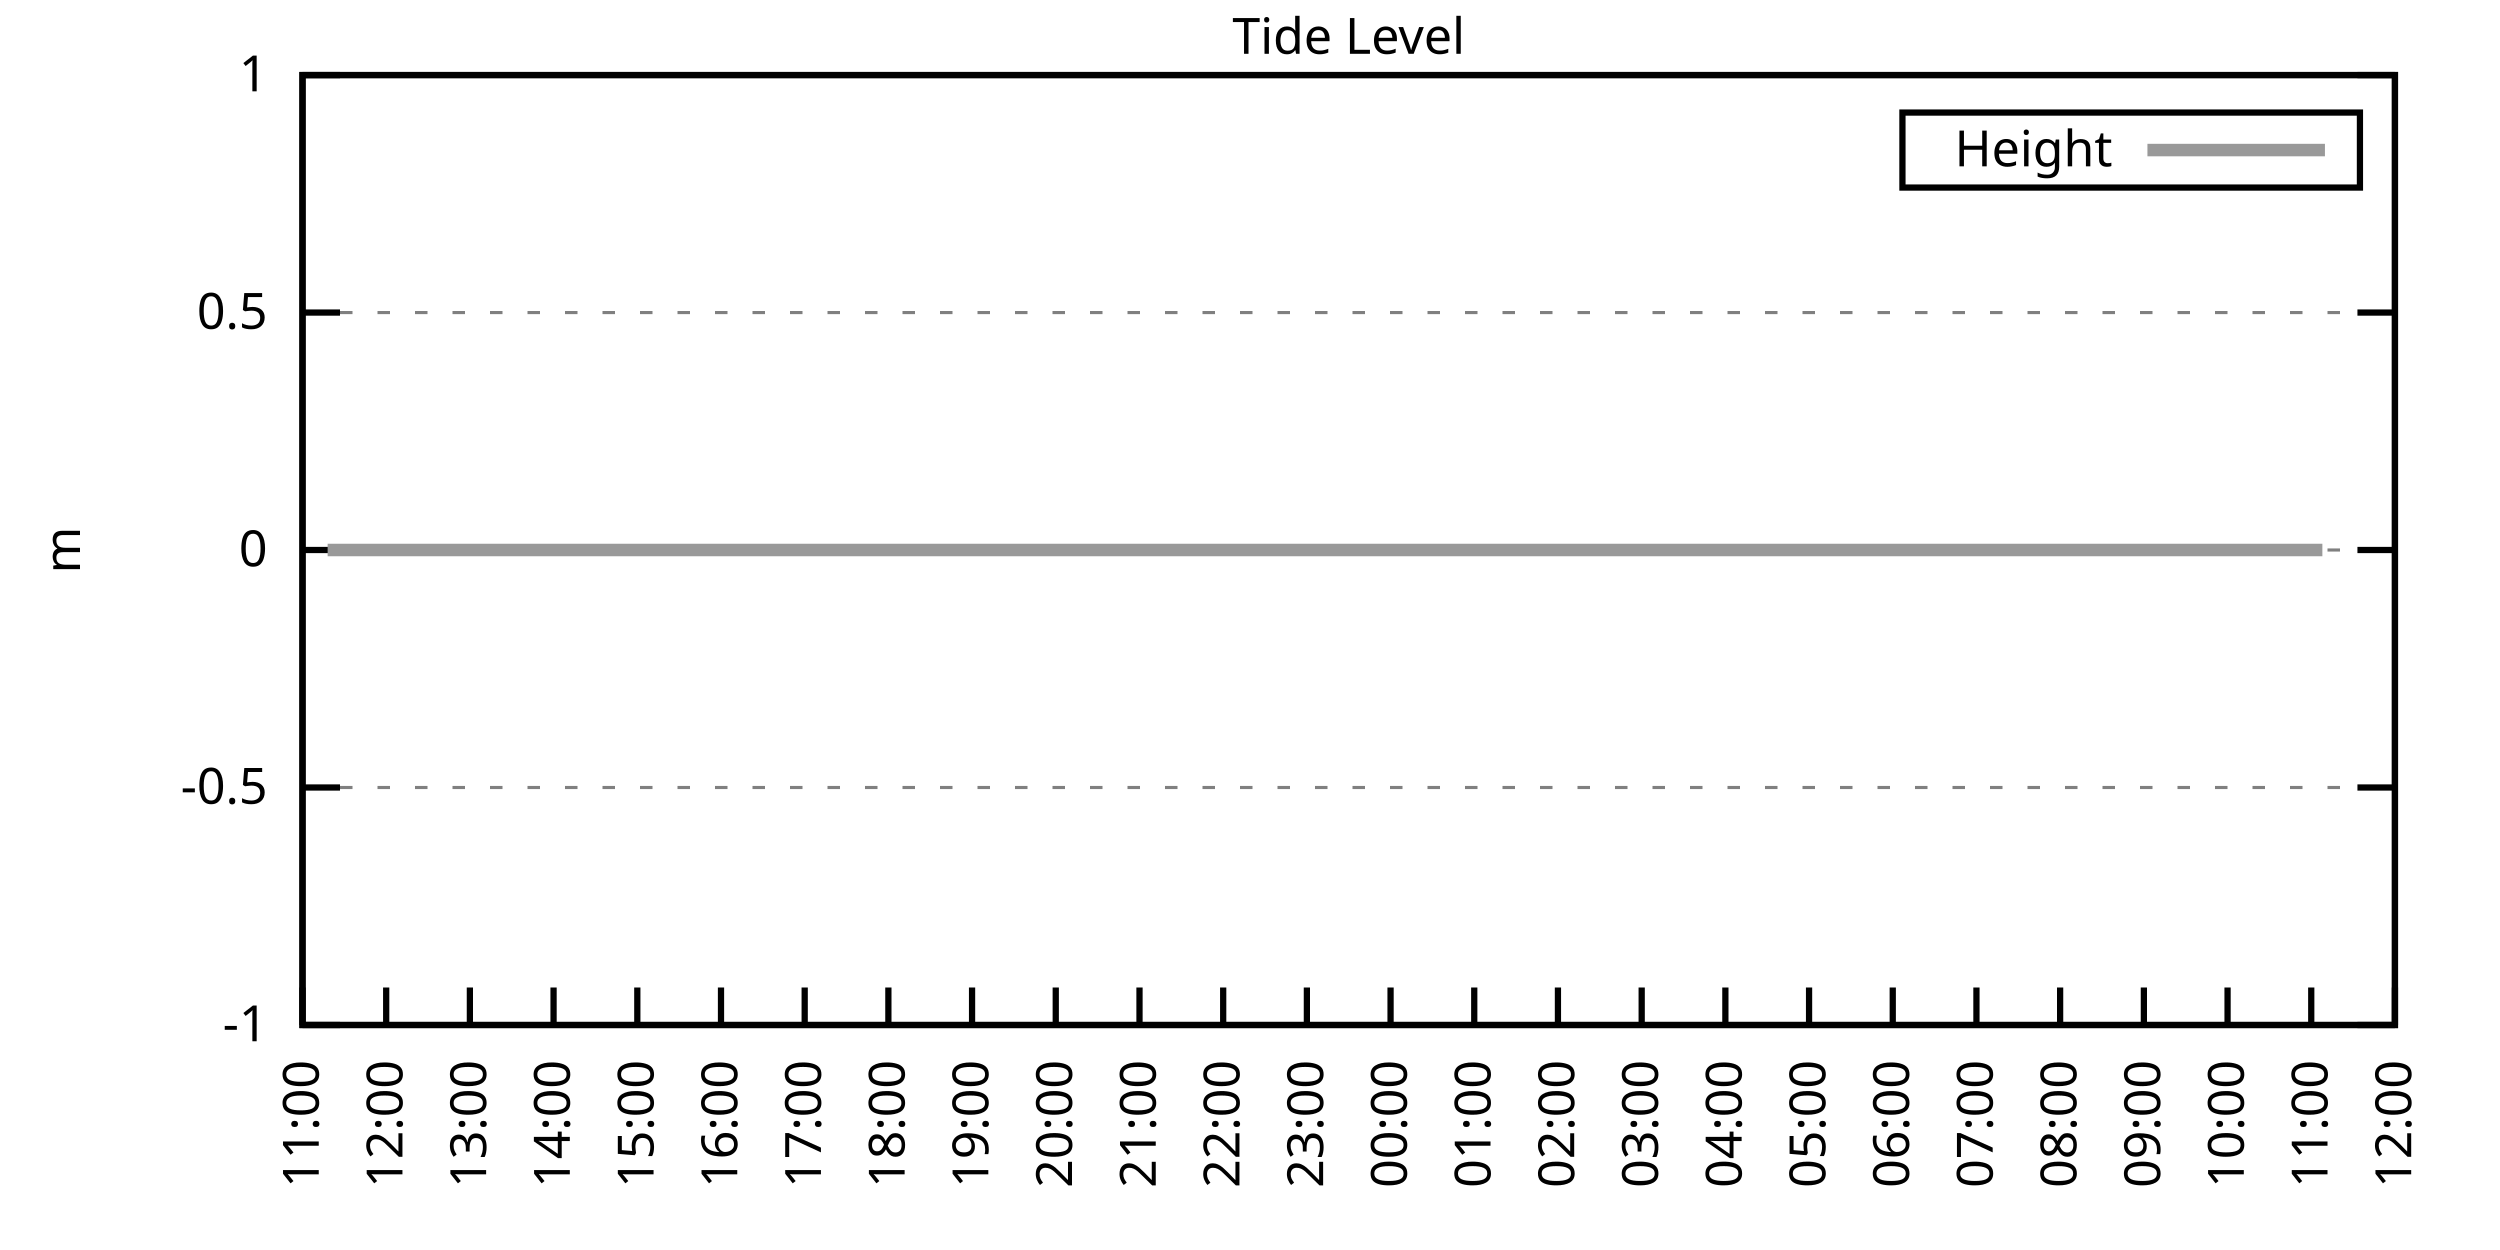
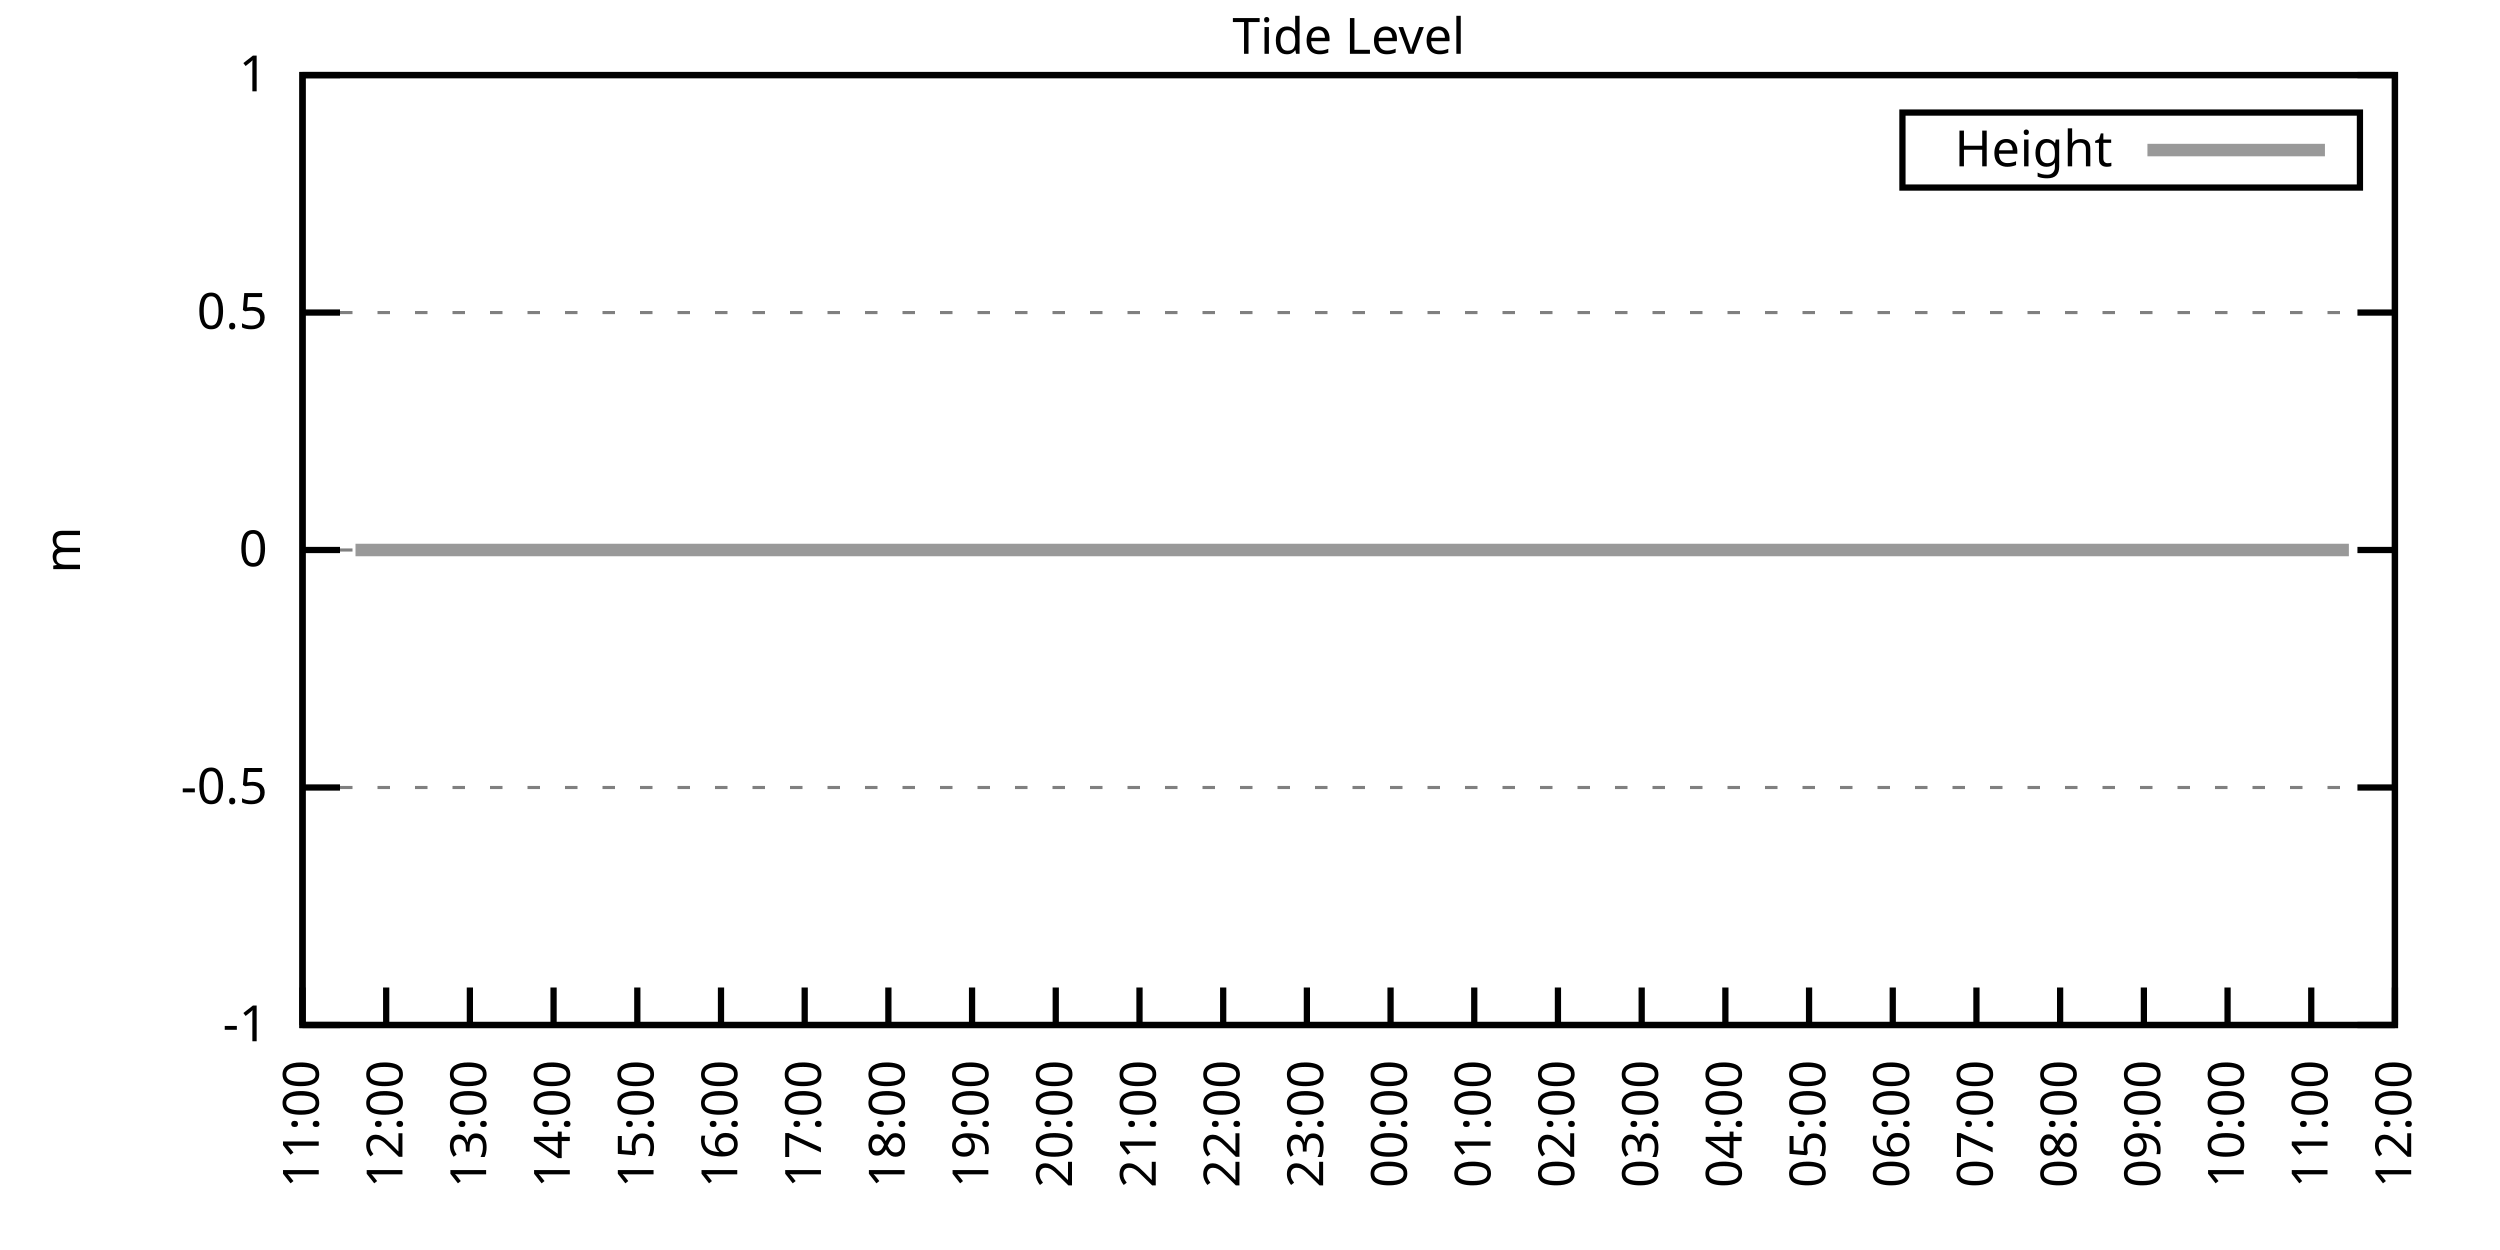
<svg xmlns="http://www.w3.org/2000/svg" xmlns:xlink="http://www.w3.org/1999/xlink" width="400" height="200" viewBox="0 0 400 200">
  <g id="gnuplot_canvas">
    <rect x="0" y="0" width="400" height="200" fill="none" />
    <defs>
      <circle id="gpDot" r="0.5" stroke-width="0.5" stroke="currentColor" />
      <path id="gpPt0" stroke-width="0.333" stroke="currentColor" d="M-1,0 h2 M0,-1 v2" />
      <path id="gpPt1" stroke-width="0.333" stroke="currentColor" d="M-1,-1 L1,1 M1,-1 L-1,1" />
      <path id="gpPt2" stroke-width="0.333" stroke="currentColor" d="M-1,0 L1,0 M0,-1 L0,1 M-1,-1 L1,1 M-1,1 L1,-1" />
      <rect id="gpPt3" stroke-width="0.333" stroke="currentColor" x="-1" y="-1" width="2" height="2" />
      <rect id="gpPt4" stroke-width="0.333" stroke="currentColor" fill="currentColor" x="-1" y="-1" width="2" height="2" />
      <circle id="gpPt5" stroke-width="0.333" stroke="currentColor" cx="0" cy="0" r="1" />
      <use xlink:href="#gpPt5" id="gpPt6" fill="currentColor" stroke="none" />
      <path id="gpPt7" stroke-width="0.333" stroke="currentColor" d="M0,-1.33 L-1.33,0.67 L1.33,0.67 z" />
      <use xlink:href="#gpPt7" id="gpPt8" fill="currentColor" stroke="none" />
      <use xlink:href="#gpPt7" id="gpPt9" stroke="currentColor" transform="rotate(180)" />
      <use xlink:href="#gpPt9" id="gpPt10" fill="currentColor" stroke="none" />
      <use xlink:href="#gpPt3" id="gpPt11" stroke="currentColor" transform="rotate(45)" />
      <use xlink:href="#gpPt11" id="gpPt12" fill="currentColor" stroke="none" />
      <path id="gpPt13" stroke-width="0.333" stroke="currentColor" d="M0,1.330 L1.265,0.411 L0.782,-1.067 L-0.782,-1.076 L-1.265,0.411 z" />
      <use xlink:href="#gpPt13" id="gpPt14" fill="currentColor" stroke="none" />
      <filter id="textbox" filterUnits="objectBoundingBox" x="0" y="0" height="1" width="1">
        <feFlood flood-color="white" flood-opacity="1" result="bgnd" />
        <feComposite in="SourceGraphic" in2="bgnd" operator="atop" />
      </filter>
      <filter id="greybox" filterUnits="objectBoundingBox" x="0" y="0" height="1" width="1">
        <feFlood flood-color="lightgrey" flood-opacity="1" result="grey" />
        <feComposite in="SourceGraphic" in2="grey" operator="atop" />
      </filter>
    </defs>
    <g fill="none" color="white" stroke="currentColor" stroke-width="1.00" stroke-linecap="butt" stroke-linejoin="miter">
</g>
    <g fill="none" color="black" stroke="currentColor" stroke-width="1.00" stroke-linecap="butt" stroke-linejoin="miter">
      <g stroke="none" shape-rendering="crispEdges">
        <polygon fill="rgb(255, 255, 255)" points="48.40,164.00 383.18,164.00 383.18,12.02 48.40,12.02 " />
      </g>
    </g>
    <g fill="none" color="black" stroke="currentColor" stroke-width="1.00" stroke-linecap="butt" stroke-linejoin="miter">
</g>
    <g fill="none" color="black" stroke="black" stroke-width="0.50" stroke-linecap="butt" stroke-linejoin="miter">
</g>
    <g fill="none" color="gray" stroke="currentColor" stroke-width="0.50" stroke-linecap="butt" stroke-linejoin="miter">
      <path stroke="gray" stroke-dasharray="2,4" class="gridline" d="M48.40,164.00 L383.19,164.00  " />
    </g>
    <g fill="none" color="gray" stroke="gray" stroke-width="1.00" stroke-linecap="butt" stroke-linejoin="miter">
</g>
    <g fill="none" color="black" stroke="currentColor" stroke-width="1.00" stroke-linecap="butt" stroke-linejoin="miter">
      <path stroke="black" d="M48.40,164.00 L54.40,164.00 M383.19,164.00 L377.19,164.00  " />
      <g transform="translate(42.80,166.60)" stroke="none" fill="black" font-family="Sans" font-size="8.00" text-anchor="end">
        <text>
          <tspan font-family="Sans">-1</tspan>
        </text>
      </g>
    </g>
    <g fill="none" color="black" stroke="currentColor" stroke-width="1.00" stroke-linecap="butt" stroke-linejoin="miter">
</g>
    <g fill="none" color="black" stroke="black" stroke-width="0.50" stroke-linecap="butt" stroke-linejoin="miter">
</g>
    <g fill="none" color="gray" stroke="currentColor" stroke-width="0.50" stroke-linecap="butt" stroke-linejoin="miter">
      <path stroke="gray" stroke-dasharray="2,4" class="gridline" d="M48.40,126.00 L383.19,126.00  " />
    </g>
    <g fill="none" color="gray" stroke="gray" stroke-width="1.00" stroke-linecap="butt" stroke-linejoin="miter">
</g>
    <g fill="none" color="black" stroke="currentColor" stroke-width="1.00" stroke-linecap="butt" stroke-linejoin="miter">
      <path stroke="black" d="M48.40,126.00 L54.40,126.00 M383.19,126.00 L377.19,126.00  " />
      <g transform="translate(42.80,128.60)" stroke="none" fill="black" font-family="Sans" font-size="8.00" text-anchor="end">
        <text>
          <tspan font-family="Sans">-0.5</tspan>
        </text>
      </g>
    </g>
    <g fill="none" color="black" stroke="currentColor" stroke-width="1.00" stroke-linecap="butt" stroke-linejoin="miter">
</g>
    <g fill="none" color="black" stroke="black" stroke-width="0.50" stroke-linecap="butt" stroke-linejoin="miter">
</g>
    <g fill="none" color="gray" stroke="currentColor" stroke-width="0.50" stroke-linecap="butt" stroke-linejoin="miter">
      <path stroke="gray" stroke-dasharray="2,4" class="gridline" d="M48.40,88.00 L383.19,88.00  " />
    </g>
    <g fill="none" color="gray" stroke="gray" stroke-width="1.00" stroke-linecap="butt" stroke-linejoin="miter">
</g>
    <g fill="none" color="black" stroke="currentColor" stroke-width="1.00" stroke-linecap="butt" stroke-linejoin="miter">
      <path stroke="black" d="M48.40,88.00 L54.40,88.00 M383.19,88.00 L377.19,88.00  " />
      <g transform="translate(42.80,90.60)" stroke="none" fill="black" font-family="Sans" font-size="8.00" text-anchor="end">
        <text>
          <tspan font-family="Sans"> 0</tspan>
        </text>
      </g>
    </g>
    <g fill="none" color="black" stroke="currentColor" stroke-width="1.00" stroke-linecap="butt" stroke-linejoin="miter">
</g>
    <g fill="none" color="black" stroke="black" stroke-width="0.50" stroke-linecap="butt" stroke-linejoin="miter">
</g>
    <g fill="none" color="gray" stroke="currentColor" stroke-width="0.50" stroke-linecap="butt" stroke-linejoin="miter">
      <path stroke="gray" stroke-dasharray="2,4" class="gridline" d="M48.40,50.01 L383.19,50.01  " />
    </g>
    <g fill="none" color="gray" stroke="gray" stroke-width="1.00" stroke-linecap="butt" stroke-linejoin="miter">
</g>
    <g fill="none" color="black" stroke="currentColor" stroke-width="1.00" stroke-linecap="butt" stroke-linejoin="miter">
      <path stroke="black" d="M48.40,50.01 L54.40,50.01 M383.19,50.01 L377.19,50.01  " />
      <g transform="translate(42.80,52.61)" stroke="none" fill="black" font-family="Sans" font-size="8.00" text-anchor="end">
        <text>
          <tspan font-family="Sans"> 0.5</tspan>
        </text>
      </g>
    </g>
    <g fill="none" color="black" stroke="currentColor" stroke-width="1.00" stroke-linecap="butt" stroke-linejoin="miter">
</g>
    <g fill="none" color="black" stroke="black" stroke-width="0.50" stroke-linecap="butt" stroke-linejoin="miter">
</g>
    <g fill="none" color="gray" stroke="currentColor" stroke-width="0.50" stroke-linecap="butt" stroke-linejoin="miter">
      <path stroke="gray" stroke-dasharray="2,4" class="gridline" d="M48.40,12.01 L383.19,12.01  " />
    </g>
    <g fill="none" color="gray" stroke="gray" stroke-width="1.00" stroke-linecap="butt" stroke-linejoin="miter">
</g>
    <g fill="none" color="black" stroke="currentColor" stroke-width="1.00" stroke-linecap="butt" stroke-linejoin="miter">
      <path stroke="black" d="M48.40,12.01 L54.40,12.01 M383.19,12.01 L377.19,12.01  " />
      <g transform="translate(42.80,14.61)" stroke="none" fill="black" font-family="Sans" font-size="8.00" text-anchor="end">
        <text>
          <tspan font-family="Sans"> 1</tspan>
        </text>
      </g>
    </g>
    <g fill="none" color="black" stroke="currentColor" stroke-width="1.00" stroke-linecap="butt" stroke-linejoin="miter">
      <path stroke="black" d="M48.40,164.00 L48.40,158.00  " />
      <g transform="translate(51.00,169.60) rotate(270.00)" stroke="none" fill="black" font-family="Sans" font-size="8.00" text-anchor="end">
        <text>
          <tspan font-family="Sans">11:00</tspan>
        </text>
      </g>
    </g>
    <g fill="none" color="black" stroke="currentColor" stroke-width="1.00" stroke-linecap="butt" stroke-linejoin="miter">
      <path stroke="black" d="M61.79,164.00 L61.79,158.00  " />
      <g transform="translate(64.39,169.60) rotate(270.00)" stroke="none" fill="black" font-family="Sans" font-size="8.00" text-anchor="end">
        <text>
          <tspan font-family="Sans">12:00</tspan>
        </text>
      </g>
    </g>
    <g fill="none" color="black" stroke="currentColor" stroke-width="1.00" stroke-linecap="butt" stroke-linejoin="miter">
      <path stroke="black" d="M75.18,164.00 L75.18,158.00  " />
      <g transform="translate(77.78,169.60) rotate(270.00)" stroke="none" fill="black" font-family="Sans" font-size="8.00" text-anchor="end">
        <text>
          <tspan font-family="Sans">13:00</tspan>
        </text>
      </g>
    </g>
    <g fill="none" color="black" stroke="currentColor" stroke-width="1.00" stroke-linecap="butt" stroke-linejoin="miter">
      <path stroke="black" d="M88.57,164.00 L88.57,158.00  " />
      <g transform="translate(91.17,169.60) rotate(270.00)" stroke="none" fill="black" font-family="Sans" font-size="8.00" text-anchor="end">
        <text>
          <tspan font-family="Sans">14:00</tspan>
        </text>
      </g>
    </g>
    <g fill="none" color="black" stroke="currentColor" stroke-width="1.00" stroke-linecap="butt" stroke-linejoin="miter">
      <path stroke="black" d="M101.97,164.00 L101.97,158.00  " />
      <g transform="translate(104.57,169.60) rotate(270.00)" stroke="none" fill="black" font-family="Sans" font-size="8.00" text-anchor="end">
        <text>
          <tspan font-family="Sans">15:00</tspan>
        </text>
      </g>
    </g>
    <g fill="none" color="black" stroke="currentColor" stroke-width="1.00" stroke-linecap="butt" stroke-linejoin="miter">
      <path stroke="black" d="M115.36,164.00 L115.36,158.00  " />
      <g transform="translate(117.96,169.60) rotate(270.00)" stroke="none" fill="black" font-family="Sans" font-size="8.00" text-anchor="end">
        <text>
          <tspan font-family="Sans">16:00</tspan>
        </text>
      </g>
    </g>
    <g fill="none" color="black" stroke="currentColor" stroke-width="1.00" stroke-linecap="butt" stroke-linejoin="miter">
      <path stroke="black" d="M128.75,164.00 L128.75,158.00  " />
      <g transform="translate(131.35,169.60) rotate(270.00)" stroke="none" fill="black" font-family="Sans" font-size="8.00" text-anchor="end">
        <text>
          <tspan font-family="Sans">17:00</tspan>
        </text>
      </g>
    </g>
    <g fill="none" color="black" stroke="currentColor" stroke-width="1.00" stroke-linecap="butt" stroke-linejoin="miter">
      <path stroke="black" d="M142.14,164.00 L142.14,158.00  " />
      <g transform="translate(144.74,169.60) rotate(270.00)" stroke="none" fill="black" font-family="Sans" font-size="8.00" text-anchor="end">
        <text>
          <tspan font-family="Sans">18:00</tspan>
        </text>
      </g>
    </g>
    <g fill="none" color="black" stroke="currentColor" stroke-width="1.00" stroke-linecap="butt" stroke-linejoin="miter">
      <path stroke="black" d="M155.53,164.00 L155.53,158.00  " />
      <g transform="translate(158.13,169.60) rotate(270.00)" stroke="none" fill="black" font-family="Sans" font-size="8.00" text-anchor="end">
        <text>
          <tspan font-family="Sans">19:00</tspan>
        </text>
      </g>
    </g>
    <g fill="none" color="black" stroke="currentColor" stroke-width="1.00" stroke-linecap="butt" stroke-linejoin="miter">
      <path stroke="black" d="M168.92,164.00 L168.92,158.00  " />
      <g transform="translate(171.52,169.60) rotate(270.00)" stroke="none" fill="black" font-family="Sans" font-size="8.00" text-anchor="end">
        <text>
          <tspan font-family="Sans">20:00</tspan>
        </text>
      </g>
    </g>
    <g fill="none" color="black" stroke="currentColor" stroke-width="1.00" stroke-linecap="butt" stroke-linejoin="miter">
      <path stroke="black" d="M182.32,164.00 L182.32,158.00  " />
      <g transform="translate(184.92,169.60) rotate(270.00)" stroke="none" fill="black" font-family="Sans" font-size="8.00" text-anchor="end">
        <text>
          <tspan font-family="Sans">21:00</tspan>
        </text>
      </g>
    </g>
    <g fill="none" color="black" stroke="currentColor" stroke-width="1.00" stroke-linecap="butt" stroke-linejoin="miter">
      <path stroke="black" d="M195.71,164.00 L195.71,158.00  " />
      <g transform="translate(198.31,169.60) rotate(270.00)" stroke="none" fill="black" font-family="Sans" font-size="8.00" text-anchor="end">
        <text>
          <tspan font-family="Sans">22:00</tspan>
        </text>
      </g>
    </g>
    <g fill="none" color="black" stroke="currentColor" stroke-width="1.00" stroke-linecap="butt" stroke-linejoin="miter">
      <path stroke="black" d="M209.10,164.00 L209.10,158.00  " />
      <g transform="translate(211.70,169.60) rotate(270.00)" stroke="none" fill="black" font-family="Sans" font-size="8.00" text-anchor="end">
        <text>
          <tspan font-family="Sans">23:00</tspan>
        </text>
      </g>
    </g>
    <g fill="none" color="black" stroke="currentColor" stroke-width="1.00" stroke-linecap="butt" stroke-linejoin="miter">
      <path stroke="black" d="M222.49,164.00 L222.49,158.00  " />
      <g transform="translate(225.09,169.60) rotate(270.00)" stroke="none" fill="black" font-family="Sans" font-size="8.00" text-anchor="end">
        <text>
          <tspan font-family="Sans">00:00</tspan>
        </text>
      </g>
    </g>
    <g fill="none" color="black" stroke="currentColor" stroke-width="1.00" stroke-linecap="butt" stroke-linejoin="miter">
      <path stroke="black" d="M235.88,164.00 L235.88,158.00  " />
      <g transform="translate(238.48,169.60) rotate(270.00)" stroke="none" fill="black" font-family="Sans" font-size="8.00" text-anchor="end">
        <text>
          <tspan font-family="Sans">01:00</tspan>
        </text>
      </g>
    </g>
    <g fill="none" color="black" stroke="currentColor" stroke-width="1.00" stroke-linecap="butt" stroke-linejoin="miter">
      <path stroke="black" d="M249.27,164.00 L249.27,158.00  " />
      <g transform="translate(251.87,169.60) rotate(270.00)" stroke="none" fill="black" font-family="Sans" font-size="8.00" text-anchor="end">
        <text>
          <tspan font-family="Sans">02:00</tspan>
        </text>
      </g>
    </g>
    <g fill="none" color="black" stroke="currentColor" stroke-width="1.00" stroke-linecap="butt" stroke-linejoin="miter">
      <path stroke="black" d="M262.67,164.00 L262.67,158.00  " />
      <g transform="translate(265.27,169.60) rotate(270.00)" stroke="none" fill="black" font-family="Sans" font-size="8.00" text-anchor="end">
        <text>
          <tspan font-family="Sans">03:00</tspan>
        </text>
      </g>
    </g>
    <g fill="none" color="black" stroke="currentColor" stroke-width="1.00" stroke-linecap="butt" stroke-linejoin="miter">
      <path stroke="black" d="M276.06,164.00 L276.06,158.00  " />
      <g transform="translate(278.66,169.60) rotate(270.00)" stroke="none" fill="black" font-family="Sans" font-size="8.00" text-anchor="end">
        <text>
          <tspan font-family="Sans">04:00</tspan>
        </text>
      </g>
    </g>
    <g fill="none" color="black" stroke="currentColor" stroke-width="1.00" stroke-linecap="butt" stroke-linejoin="miter">
      <path stroke="black" d="M289.45,164.00 L289.45,158.00  " />
      <g transform="translate(292.05,169.60) rotate(270.00)" stroke="none" fill="black" font-family="Sans" font-size="8.00" text-anchor="end">
        <text>
          <tspan font-family="Sans">05:00</tspan>
        </text>
      </g>
    </g>
    <g fill="none" color="black" stroke="currentColor" stroke-width="1.00" stroke-linecap="butt" stroke-linejoin="miter">
      <path stroke="black" d="M302.84,164.00 L302.84,158.00  " />
      <g transform="translate(305.44,169.60) rotate(270.00)" stroke="none" fill="black" font-family="Sans" font-size="8.00" text-anchor="end">
        <text>
          <tspan font-family="Sans">06:00</tspan>
        </text>
      </g>
    </g>
    <g fill="none" color="black" stroke="currentColor" stroke-width="1.00" stroke-linecap="butt" stroke-linejoin="miter">
      <path stroke="black" d="M316.23,164.00 L316.23,158.00  " />
      <g transform="translate(318.83,169.60) rotate(270.00)" stroke="none" fill="black" font-family="Sans" font-size="8.00" text-anchor="end">
        <text>
          <tspan font-family="Sans">07:00</tspan>
        </text>
      </g>
    </g>
    <g fill="none" color="black" stroke="currentColor" stroke-width="1.00" stroke-linecap="butt" stroke-linejoin="miter">
      <path stroke="black" d="M329.62,164.00 L329.62,158.00  " />
      <g transform="translate(332.22,169.60) rotate(270.00)" stroke="none" fill="black" font-family="Sans" font-size="8.00" text-anchor="end">
        <text>
          <tspan font-family="Sans">08:00</tspan>
        </text>
      </g>
    </g>
    <g fill="none" color="black" stroke="currentColor" stroke-width="1.00" stroke-linecap="butt" stroke-linejoin="miter">
      <path stroke="black" d="M343.02,164.00 L343.02,158.00  " />
      <g transform="translate(345.62,169.60) rotate(270.00)" stroke="none" fill="black" font-family="Sans" font-size="8.00" text-anchor="end">
        <text>
          <tspan font-family="Sans">09:00</tspan>
        </text>
      </g>
    </g>
    <g fill="none" color="black" stroke="currentColor" stroke-width="1.00" stroke-linecap="butt" stroke-linejoin="miter">
      <path stroke="black" d="M356.41,164.00 L356.41,158.00  " />
      <g transform="translate(359.01,169.60) rotate(270.00)" stroke="none" fill="black" font-family="Sans" font-size="8.00" text-anchor="end">
        <text>
          <tspan font-family="Sans">10:00</tspan>
        </text>
      </g>
    </g>
    <g fill="none" color="black" stroke="currentColor" stroke-width="1.00" stroke-linecap="butt" stroke-linejoin="miter">
      <path stroke="black" d="M369.80,164.00 L369.80,158.00  " />
      <g transform="translate(372.40,169.60) rotate(270.00)" stroke="none" fill="black" font-family="Sans" font-size="8.00" text-anchor="end">
        <text>
          <tspan font-family="Sans">11:00</tspan>
        </text>
      </g>
    </g>
    <g fill="none" color="black" stroke="currentColor" stroke-width="1.00" stroke-linecap="butt" stroke-linejoin="miter">
      <path stroke="black" d="M383.19,164.00 L383.19,158.00  " />
      <g transform="translate(385.79,169.60) rotate(270.00)" stroke="none" fill="black" font-family="Sans" font-size="8.00" text-anchor="end">
        <text>
          <tspan font-family="Sans">12:00</tspan>
        </text>
      </g>
    </g>
    <g fill="none" color="black" stroke="currentColor" stroke-width="1.00" stroke-linecap="butt" stroke-linejoin="miter">
</g>
    <g fill="none" color="black" stroke="currentColor" stroke-width="1.00" stroke-linecap="butt" stroke-linejoin="miter">
      <path stroke="black" d="M48.40,12.01 L48.40,164.00 L383.19,164.00 L383.19,12.01 L48.40,12.01 Z  " />
    </g>
    <g fill="none" color="black" stroke="currentColor" stroke-width="1.00" stroke-linecap="butt" stroke-linejoin="miter">
</g>
    <g fill="none" color="black" stroke="currentColor" stroke-width="1.00" stroke-linecap="butt" stroke-linejoin="miter">
      <path stroke="black" d="M304.39,30.01 L304.39,18.01 L377.59,18.01 L377.59,30.01 L304.39,30.01 Z  " />
    </g>
    <g id="Tide_level_plot_1">
      <g fill="none" color="white" stroke="black" stroke-width="2.00" stroke-linecap="butt" stroke-linejoin="miter">
</g>
      <g fill="none" color="black" stroke="currentColor" stroke-width="2.00" stroke-linecap="butt" stroke-linejoin="miter">
        <g transform="translate(337.99,26.61)" stroke="none" fill="black" font-family="Sans" font-size="8.00" text-anchor="end">
          <text>
            <tspan font-family="Sans">Height</tspan>
          </text>
        </g>
      </g>
      <g fill="none" color="black" stroke="currentColor" stroke-width="2.00" stroke-linecap="butt" stroke-linejoin="miter">
-         <path stroke="rgb(153, 153, 153)" d="M343.59,24.01 L371.99,24.01 M52.42,88.00 L54.87,88.00 L56.88,88.00 L59.11,88.00 L61.35,88.00 L63.58,88.00   L66.03,88.00 L68.26,88.00 L70.27,88.00 L72.50,88.00 L74.96,88.00 L76.97,88.00 L79.20,88.00 L81.43,88.00   L83.44,88.00 L85.90,88.00 L88.35,88.00 L90.58,88.00 L92.37,88.00 L94.82,88.00 L97.28,88.00 L99.29,88.00   L101.52,88.00 L103.98,88.00 L105.98,88.00 L108.44,88.00 L110.45,88.00 L112.68,88.00 L115.13,88.00 L117.37,88.00   L119.38,88.00 L121.83,88.00 L124.06,88.00 L126.07,88.00 L128.53,88.00 L130.54,88.00 L132.99,88.00 L135.22,88.00   L137.23,88.00 L139.46,88.00 L141.92,88.00 L143.93,88.00 L146.38,88.00 L148.39,88.00 L150.62,88.00 L152.85,88.00   L155.09,88.00 L157.32,88.00 L159.55,88.00 L162.01,88.00 L164.01,88.00 L166.25,88.00 L168.48,88.00 L170.93,88.00   L172.94,88.00 L175.17,88.00 L177.63,88.00 L179.41,88.00 L182.09,88.00 L184.10,88.00 L186.33,88.00 L188.79,88.00   L191.02,88.00 L193.25,88.00 L195.04,88.00 L197.72,88.00 L199.50,88.00 L201.96,88.00 L204.19,88.00 L206.42,88.00   L208.65,88.00 L210.88,88.00 L213.34,88.00 L215.35,88.00 L217.58,88.00 L220.04,88.00 L221.82,88.00 L224.28,88.00   L226.51,88.00 L228.74,88.00 L230.97,88.00 L232.53,88.00 L237.00,88.00 L239.90,88.00 L241.91,88.00 L244.14,88.00   L246.37,88.00 L248.60,88.00 L251.06,88.00 L253.29,88.00 L255.52,88.00 L257.76,88.00 L259.99,88.00 L262.22,88.00   L264.45,88.00 L266.68,88.00 L269.14,88.00 L270.92,88.00 L273.38,88.00 L275.61,88.00 L278.07,88.00 L280.07,88.00   L282.31,88.00 L284.54,88.00 L286.77,88.00 L289.00,88.00 L291.46,88.00 L293.69,88.00 L295.92,88.00 L297.93,88.00   L300.16,88.00 L302.39,88.00 L304.85,88.00 L306.86,88.00 L309.09,88.00 L311.32,88.00 L313.78,88.00 L315.56,88.00   L318.02,88.00 L320.25,88.00 L322.48,88.00 L324.71,88.00 L327.17,88.00 L329.40,88.00 L331.41,88.00 L333.86,88.00   L335.87,88.00 L338.10,88.00 L340.56,88.00 L342.57,88.00 L345.02,88.00 L347.03,88.00 L349.49,88.00 L351.27,88.00   L353.95,88.00 L355.74,88.00 L358.42,88.00 L360.65,88.00 L362.88,88.00 L365.11,88.00 L366.90,88.00 L369.35,88.00   L371.58,88.00  " />
+         <path stroke="rgb(153, 153, 153)" d="M343.59,24.01 L371.99,24.01 M56.88,88.00 L59.11,88.00 L61.35,88.00 L63.58,88.00 L66.03,88.00 L68.26,88.00   L70.27,88.00 L72.50,88.00 L74.96,88.00 L76.97,88.00 L79.20,88.00 L81.43,88.00 L83.44,88.00 L85.90,88.00   L88.35,88.00 L90.58,88.00 L92.37,88.00 L94.82,88.00 L97.28,88.00 L99.29,88.00 L101.52,88.00 L103.98,88.00   L105.98,88.00 L108.44,88.00 L110.45,88.00 L112.68,88.00 L115.13,88.00 L117.37,88.00 L119.38,88.00 L121.83,88.00   L124.06,88.00 L126.07,88.00 L128.53,88.00 L130.54,88.00 L132.99,88.00 L135.22,88.00 L137.23,88.00 L139.46,88.00   L141.92,88.00 L143.93,88.00 L146.38,88.00 L148.39,88.00 L150.62,88.00 L152.85,88.00 L155.09,88.00 L157.32,88.00   L159.55,88.00 L162.01,88.00 L164.01,88.00 L166.25,88.00 L168.48,88.00 L170.93,88.00 L172.94,88.00 L175.17,88.00   L177.63,88.00 L179.41,88.00 L182.09,88.00 L184.10,88.00 L186.33,88.00 L188.79,88.00 L191.02,88.00 L193.25,88.00   L195.04,88.00 L197.72,88.00 L199.50,88.00 L201.96,88.00 L204.19,88.00 L206.42,88.00 L208.65,88.00 L210.88,88.00   L213.34,88.00 L215.35,88.00 L217.58,88.00 L220.04,88.00 L221.82,88.00 L224.28,88.00 L226.51,88.00 L228.74,88.00   L230.97,88.00 L232.53,88.00 L237.00,88.00 L239.90,88.00 L241.91,88.00 L244.14,88.00 L246.37,88.00 L248.60,88.00   L251.06,88.00 L253.29,88.00 L255.52,88.00 L257.76,88.00 L259.99,88.00 L262.22,88.00 L264.45,88.00 L266.68,88.00   L269.14,88.00 L270.92,88.00 L273.38,88.00 L275.61,88.00 L278.07,88.00 L280.07,88.00 L282.31,88.00 L284.54,88.00   L286.77,88.00 L289.00,88.00 L291.46,88.00 L293.69,88.00 L295.92,88.00 L297.93,88.00 L300.16,88.00 L302.39,88.00   L304.85,88.00 L306.86,88.00 L309.09,88.00 L311.32,88.00 L313.78,88.00 L315.56,88.00 L318.02,88.00 L320.25,88.00   L322.48,88.00 L324.71,88.00 L327.17,88.00 L329.40,88.00 L331.41,88.00 L333.86,88.00 L335.87,88.00 L338.10,88.00   L340.56,88.00 L342.57,88.00 L345.02,88.00 L347.03,88.00 L349.49,88.00 L351.27,88.00 L353.95,88.00 L355.74,88.00   L358.42,88.00 L360.65,88.00 L362.88,88.00 L365.11,88.00 L366.90,88.00 L369.35,88.00 L371.58,88.00 L373.59,88.00   L375.82,88.00  " />
      </g>
    </g>
    <g fill="none" color="black" stroke="currentColor" stroke-width="2.00" stroke-linecap="butt" stroke-linejoin="miter">
</g>
    <g fill="none" color="black" stroke="black" stroke-width="1.00" stroke-linecap="butt" stroke-linejoin="miter">
</g>
    <g fill="none" color="black" stroke="currentColor" stroke-width="1.00" stroke-linecap="butt" stroke-linejoin="miter">
      <path stroke="black" d="M48.40,12.01 L48.40,164.00 L383.19,164.00 L383.19,12.01 L48.40,12.01 Z  " />
      <g transform="translate(12.80,88.01) rotate(270.00)" stroke="none" fill="black" font-family="Sans" font-size="8.00" text-anchor="middle">
        <text>
          <tspan font-family="Sans">m</tspan>
        </text>
      </g>
    </g>
    <g fill="none" color="black" stroke="currentColor" stroke-width="1.00" stroke-linecap="butt" stroke-linejoin="miter">
</g>
    <g fill="none" color="black" stroke="currentColor" stroke-width="1.00" stroke-linecap="butt" stroke-linejoin="miter">
      <g transform="translate(215.79,8.61)" stroke="none" fill="black" font-family="Sans" font-size="8.00" text-anchor="middle">
        <text>
          <tspan font-family="Sans">Tide Level</tspan>
        </text>
      </g>
    </g>
    <g fill="none" color="black" stroke="currentColor" stroke-width="1.00" stroke-linecap="butt" stroke-linejoin="miter">
</g>
  </g>
</svg>
